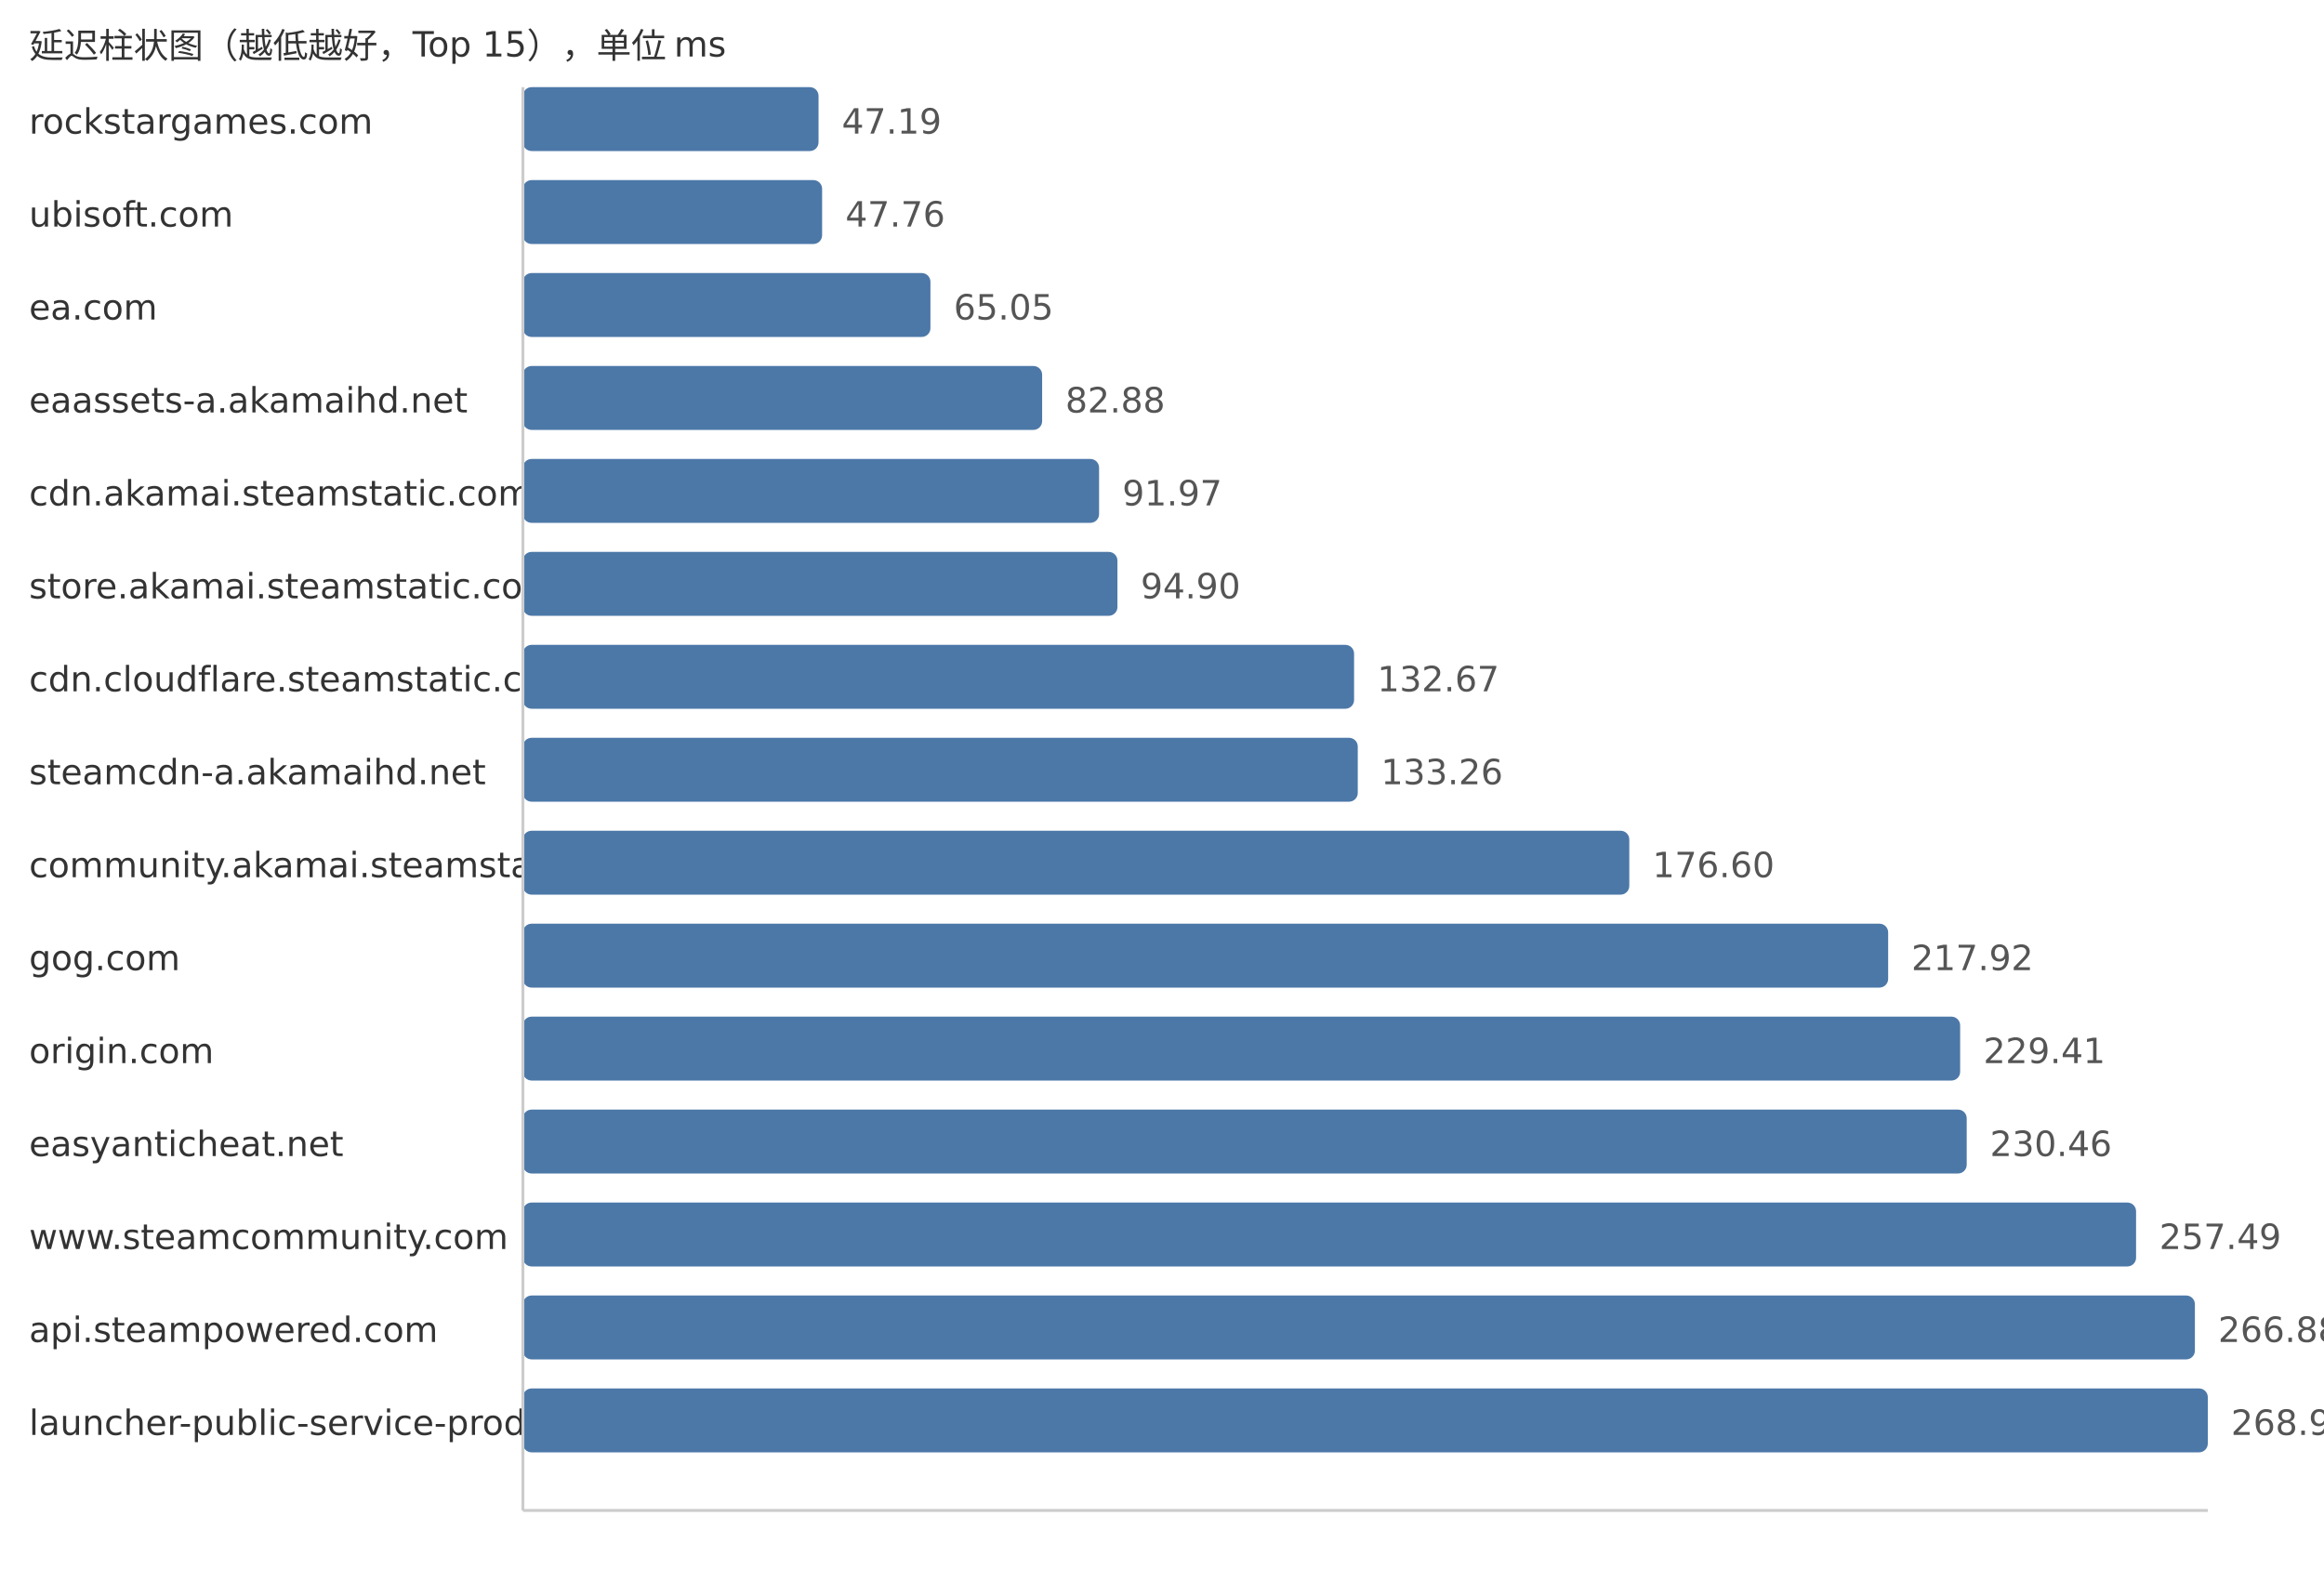
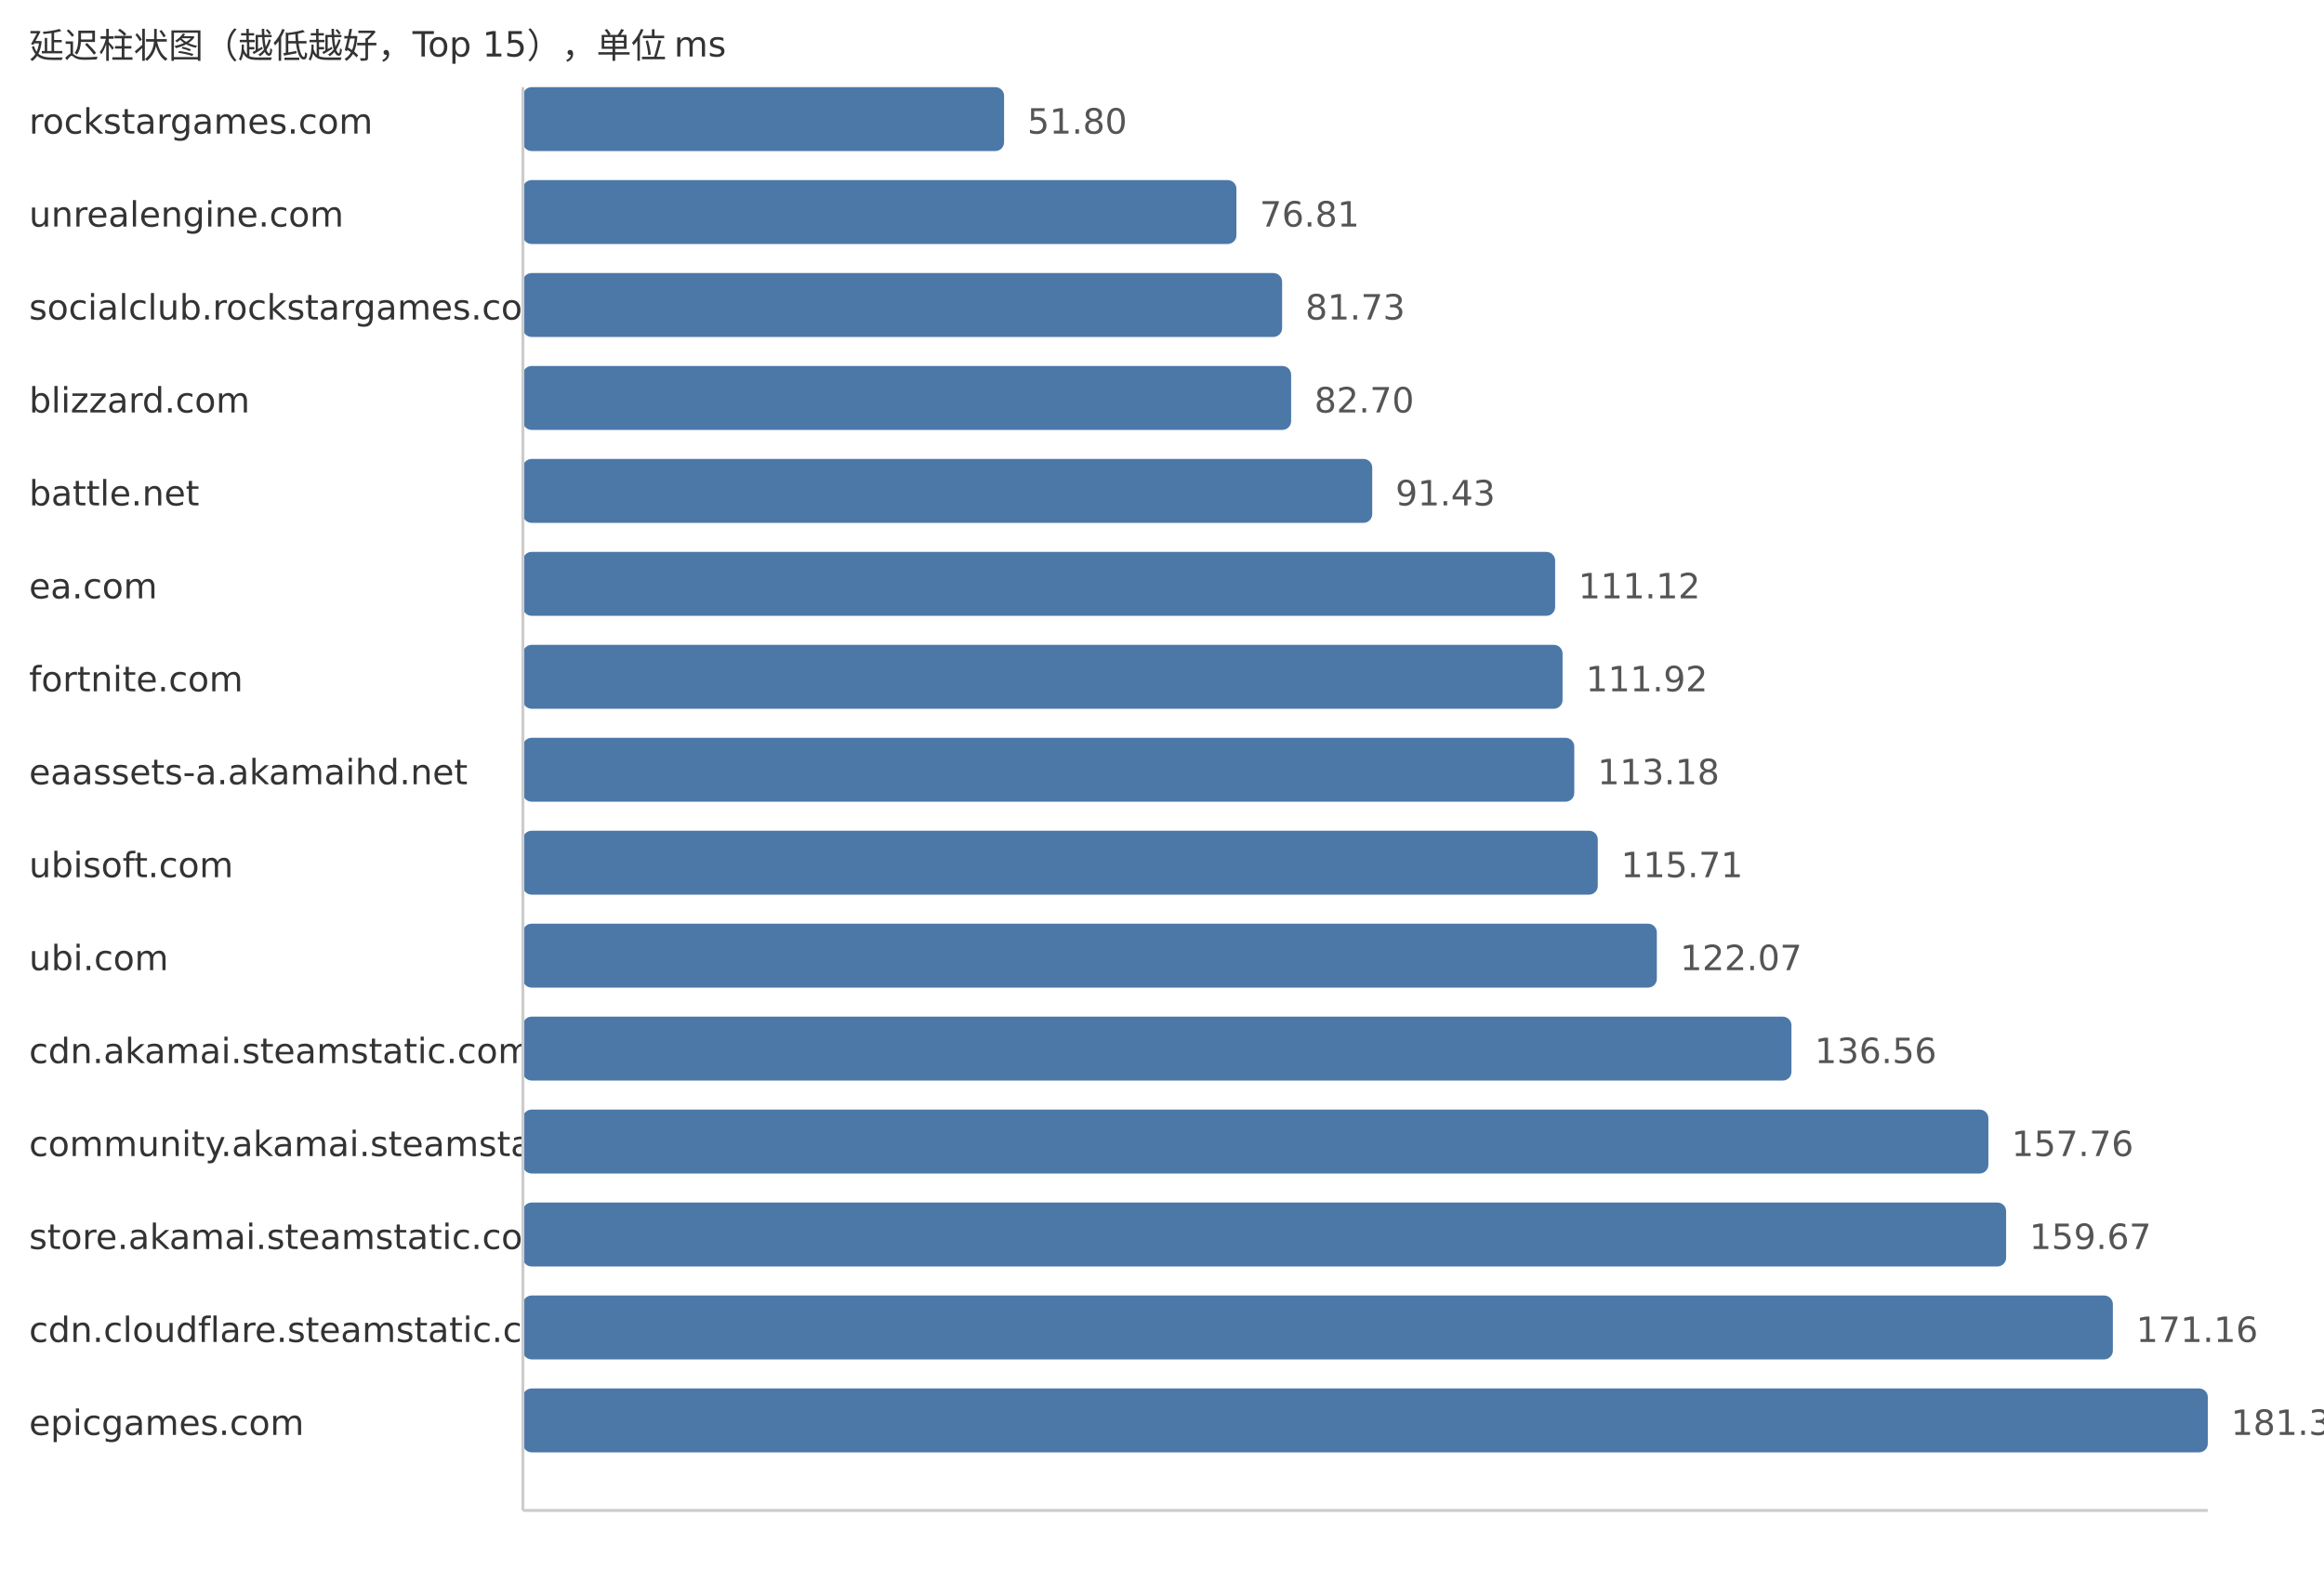
<svg xmlns="http://www.w3.org/2000/svg" width="800" height="540">
  <style> .label{font-family:DejaVu Sans,Verdana,Geneva,sans-serif;font-size:12px;fill:#333} .value{font-family:DejaVu Sans,Verdana,Geneva,sans-serif;font-size:12px;fill:#555} </style>
  <text x="10" y="20" class="label">延迟柱状图（越低越好，Top 15），单位 ms</text>
  <text x="10" y="46" class="label">rockstargames.com</text>
-   <rect x="180" y="30" width="101.77" height="22" fill="#4c78a8" rx="3" />
-   <text x="289.77" y="46" class="value">47.19</text>
-   <text x="10" y="78" class="label">ubisoft.com</text>
-   <rect x="180" y="62" width="103.0" height="22" fill="#4c78a8" rx="3" />
-   <text x="291.0" y="78" class="value">47.76</text>
-   <text x="10" y="110" class="label">ea.com</text>
-   <rect x="180" y="94" width="140.29" height="22" fill="#4c78a8" rx="3" />
-   <text x="328.29" y="110" class="value">65.05</text>
-   <text x="10" y="142" class="label">eaassets-a.akamaihd.net</text>
-   <rect x="180" y="126" width="178.74" height="22" fill="#4c78a8" rx="3" />
-   <text x="366.74" y="142" class="value">82.88</text>
-   <text x="10" y="174" class="label">cdn.akamai.steamstatic.com</text>
-   <rect x="180" y="158" width="198.34" height="22" fill="#4c78a8" rx="3" />
-   <text x="386.34" y="174" class="value">91.97</text>
-   <text x="10" y="206" class="label">store.akamai.steamstatic.com</text>
-   <rect x="180" y="190" width="204.66" height="22" fill="#4c78a8" rx="3" />
-   <text x="392.66" y="206" class="value">94.90</text>
-   <text x="10" y="238" class="label">cdn.cloudflare.steamstatic.com</text>
-   <rect x="180" y="222" width="286.12" height="22" fill="#4c78a8" rx="3" />
-   <text x="474.12" y="238" class="value">132.67</text>
-   <text x="10" y="270" class="label">steamcdn-a.akamaihd.net</text>
-   <rect x="180" y="254" width="287.39" height="22" fill="#4c78a8" rx="3" />
-   <text x="475.39" y="270" class="value">133.26</text>
-   <text x="10" y="302" class="label">community.akamai.steamstatic.com</text>
-   <rect x="180" y="286" width="380.86" height="22" fill="#4c78a8" rx="3" />
-   <text x="568.86" y="302" class="value">176.60</text>
-   <text x="10" y="334" class="label">gog.com</text>
-   <rect x="180" y="318" width="469.97" height="22" fill="#4c78a8" rx="3" />
-   <text x="657.97" y="334" class="value">217.92</text>
-   <text x="10" y="366" class="label">origin.com</text>
-   <rect x="180" y="350" width="494.75" height="22" fill="#4c78a8" rx="3" />
-   <text x="682.75" y="366" class="value">229.41</text>
-   <text x="10" y="398" class="label">easyanticheat.net</text>
-   <rect x="180" y="382" width="497.01" height="22" fill="#4c78a8" rx="3" />
-   <text x="685.01" y="398" class="value">230.46</text>
-   <text x="10" y="430" class="label">www.steamcommunity.com</text>
-   <rect x="180" y="414" width="555.31" height="22" fill="#4c78a8" rx="3" />
-   <text x="743.31" y="430" class="value">257.49</text>
-   <text x="10" y="462" class="label">api.steampowered.com</text>
-   <rect x="180" y="446" width="575.56" height="22" fill="#4c78a8" rx="3" />
-   <text x="763.56" y="462" class="value">266.88</text>
-   <text x="10" y="494" class="label">launcher-public-service-prod06.ol.epicgames.com</text>
+   <rect x="180" y="30" width="165.64" height="22" fill="#4c78a8" rx="3" />
+   <text x="353.64" y="46" class="value">51.80</text>
+   <text x="10" y="78" class="label">unrealengine.com</text>
+   <rect x="180" y="62" width="245.62" height="22" fill="#4c78a8" rx="3" />
+   <text x="433.62" y="78" class="value">76.81</text>
+   <text x="10" y="110" class="label">socialclub.rockstargames.com</text>
+   <rect x="180" y="94" width="261.35" height="22" fill="#4c78a8" rx="3" />
+   <text x="449.35" y="110" class="value">81.73</text>
+   <text x="10" y="142" class="label">blizzard.com</text>
+   <rect x="180" y="126" width="264.45" height="22" fill="#4c78a8" rx="3" />
+   <text x="452.45" y="142" class="value">82.70</text>
+   <text x="10" y="174" class="label">battle.net</text>
+   <rect x="180" y="158" width="292.37" height="22" fill="#4c78a8" rx="3" />
+   <text x="480.37" y="174" class="value">91.43</text>
+   <text x="10" y="206" class="label">ea.com</text>
+   <rect x="180" y="190" width="355.33" height="22" fill="#4c78a8" rx="3" />
+   <text x="543.33" y="206" class="value">111.12</text>
+   <text x="10" y="238" class="label">fortnite.com</text>
+   <rect x="180" y="222" width="357.89" height="22" fill="#4c78a8" rx="3" />
+   <text x="545.89" y="238" class="value">111.92</text>
+   <text x="10" y="270" class="label">eaassets-a.akamaihd.net</text>
+   <rect x="180" y="254" width="361.92" height="22" fill="#4c78a8" rx="3" />
+   <text x="549.92" y="270" class="value">113.18</text>
+   <text x="10" y="302" class="label">ubisoft.com</text>
+   <rect x="180" y="286" width="370.01" height="22" fill="#4c78a8" rx="3" />
+   <text x="558.01" y="302" class="value">115.71</text>
+   <text x="10" y="334" class="label">ubi.com</text>
+   <rect x="180" y="318" width="390.34" height="22" fill="#4c78a8" rx="3" />
+   <text x="578.34" y="334" class="value">122.07</text>
+   <text x="10" y="366" class="label">cdn.akamai.steamstatic.com</text>
+   <rect x="180" y="350" width="436.68" height="22" fill="#4c78a8" rx="3" />
+   <text x="624.68" y="366" class="value">136.56</text>
+   <text x="10" y="398" class="label">community.akamai.steamstatic.com</text>
+   <rect x="180" y="382" width="504.47" height="22" fill="#4c78a8" rx="3" />
+   <text x="692.47" y="398" class="value">157.76</text>
+   <text x="10" y="430" class="label">store.akamai.steamstatic.com</text>
+   <rect x="180" y="414" width="510.58" height="22" fill="#4c78a8" rx="3" />
+   <text x="698.58" y="430" class="value">159.67</text>
+   <text x="10" y="462" class="label">cdn.cloudflare.steamstatic.com</text>
+   <rect x="180" y="446" width="547.32" height="22" fill="#4c78a8" rx="3" />
+   <text x="735.32" y="462" class="value">171.16</text>
+   <text x="10" y="494" class="label">epicgames.com</text>
  <rect x="180" y="478" width="580.0" height="22" fill="#4c78a8" rx="3" />
-   <text x="768.0" y="494" class="value">268.94</text>
+   <text x="768.0" y="494" class="value">181.38</text>
  <line x1="180" y1="30" x2="180" y2="520" stroke="#ccc" />
  <line x1="180" y1="520" x2="760" y2="520" stroke="#ccc" />
</svg>
